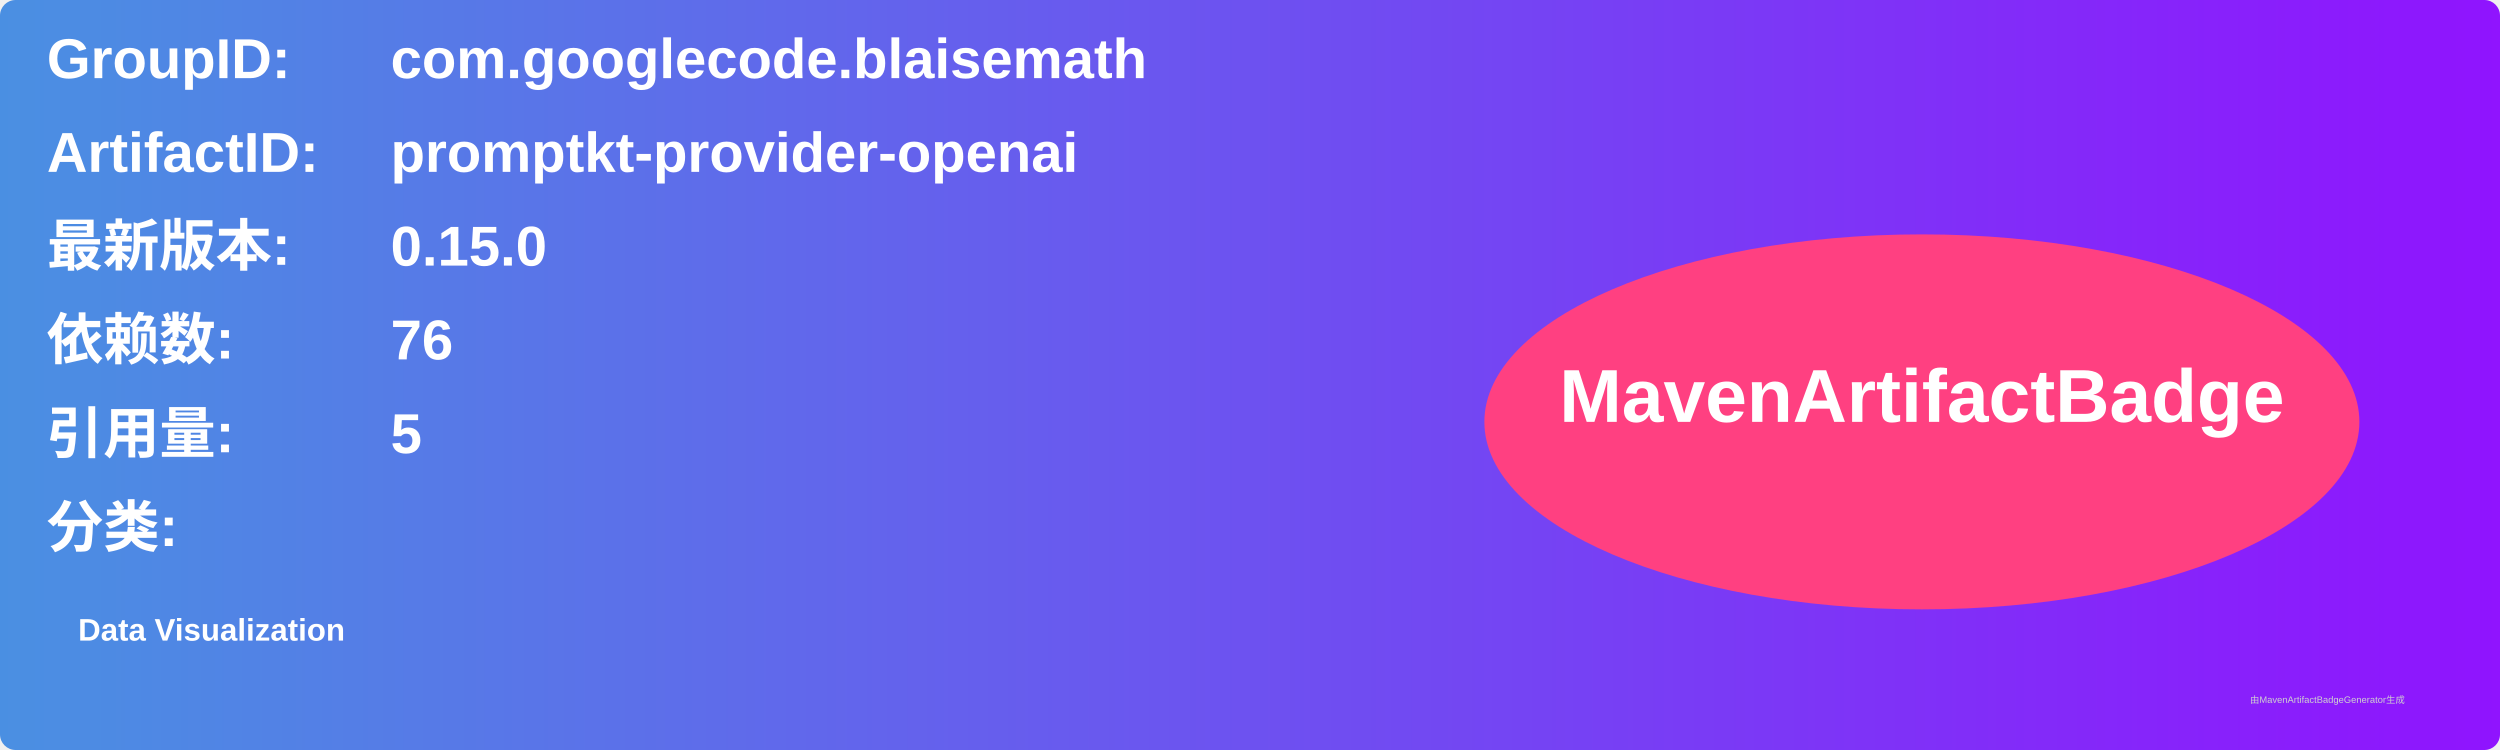
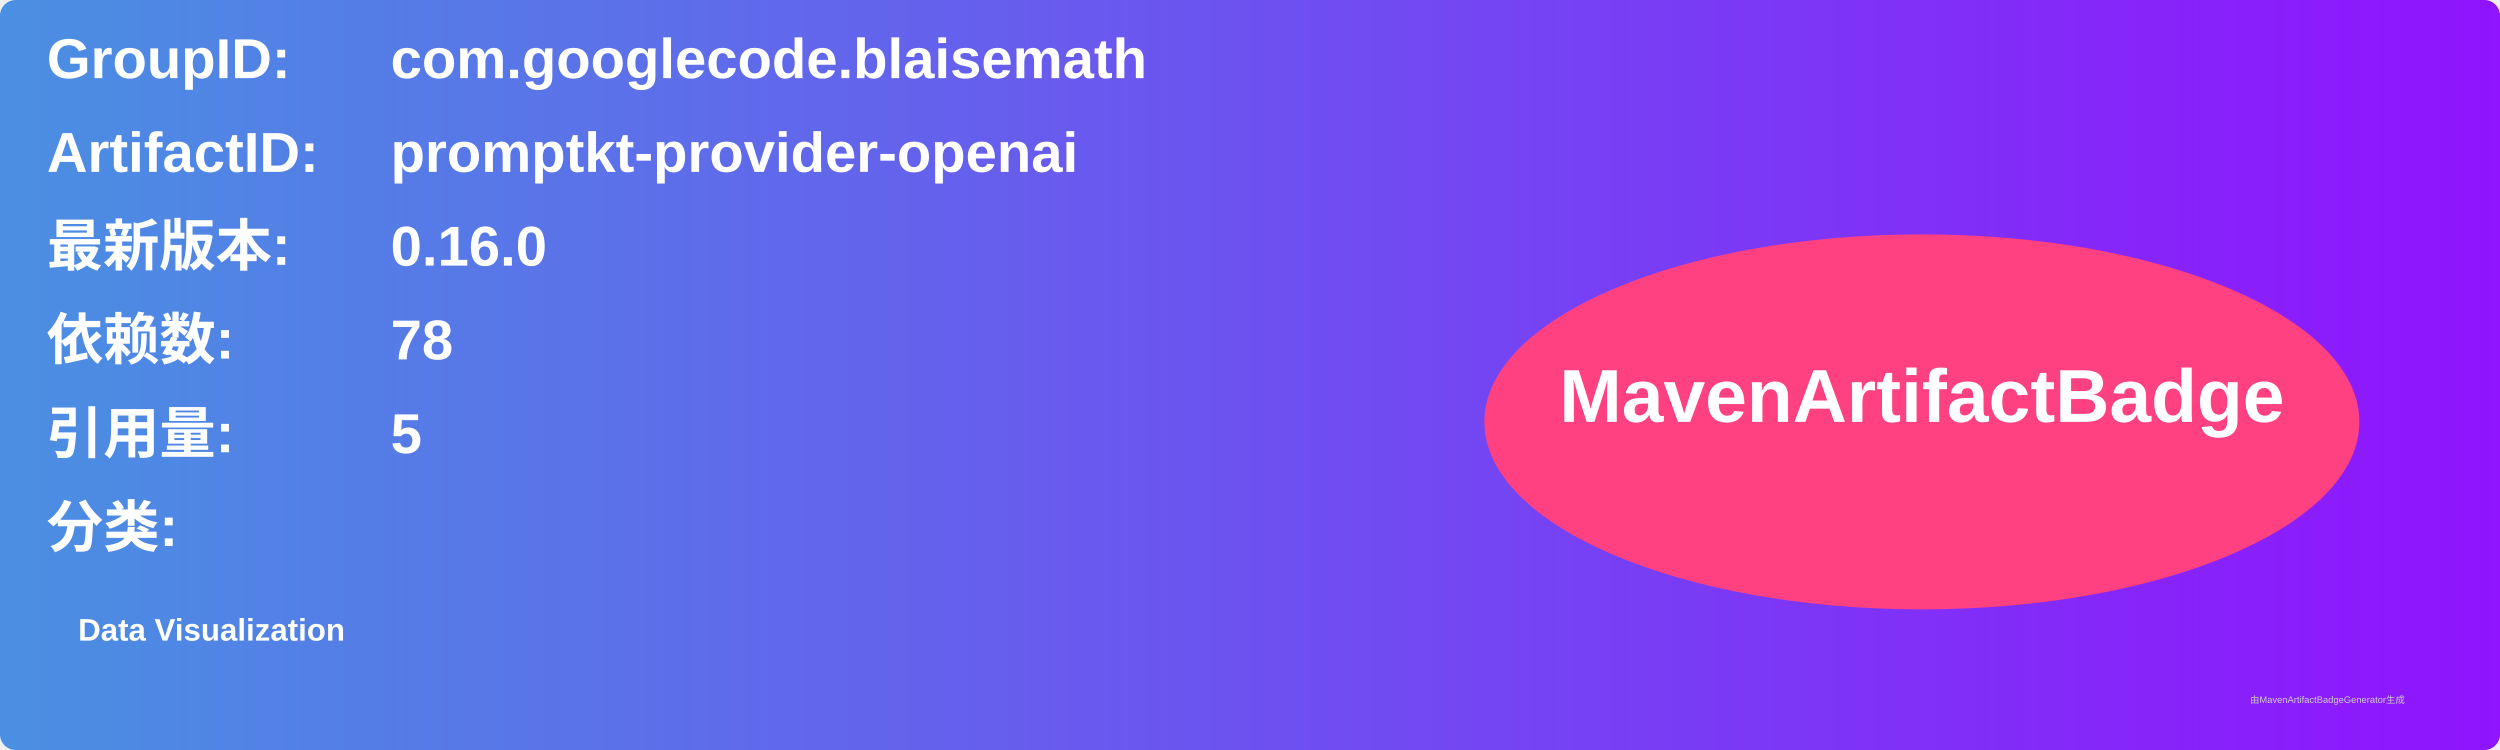
<svg xmlns="http://www.w3.org/2000/svg" width="800" height="240" viewBox="0 0 800 240">
  <linearGradient id="grad" x1="0%" y1="0%" x2="100%" y2="0%">
    <stop offset="0%" stop-color="#4a90e2" />
    <stop offset="100%" stop-color="#9013fe" />
  </linearGradient>
  <rect width="100%" height="100%" rx="5" ry="5" fill="url(#grad)" />
  <g transform="translate(15, 15)">
    <text x="0" y="10" font-family="Arial" font-size="18" fill="white" font-weight="bold" width="260">GroupID:</text>
    <text x="110" y="10" font-family="Arial" font-size="18" fill="white" font-weight="bold" width="460">com.googlecode.blaisemath</text>
    <text x="0" y="40" font-family="Arial" font-size="18" fill="white" font-weight="bold" width="260">ArtifactID:</text>
    <text x="110" y="40" font-family="Arial" font-size="18" fill="white" font-weight="bold" width="460">promptkt-provider-openai</text>
    <text x="0" y="70" font-family="Arial" font-size="18" fill="white" font-weight="bold">最新版本:</text>
    <text x="110" y="70" font-family="Arial" font-size="18" fill="white" font-weight="bold">
-       <tspan font-weight="bold">0.15.0</tspan>
+       <tspan font-weight="bold">0.16.0</tspan>
    </text>
    <text x="0" y="100" font-family="Arial" font-size="18" fill="white" font-weight="bold">依赖数: </text>
    <text x="110" y="100" font-family="Arial" font-size="18" fill="white">
-       <tspan font-weight="bold">76</tspan>
+       <tspan font-weight="bold">78</tspan>
    </text>
    <text x="0" y="130" font-family="Arial" font-size="18" fill="white" font-weight="bold">引用量: </text>
    <text x="110" y="130" font-family="Arial" font-size="18" fill="white">
      <tspan font-weight="bold">5</tspan>
    </text>
    <text x="0" y="160" font-family="Arial" font-size="18" fill="white" font-weight="bold">分类:</text>
    <text x="10" y="190" font-family="Arial" font-size="10" fill="white">
      <tspan font-weight="bold">Data Visualization</tspan>
    </text>
    <ellipse cx="600" cy="120" rx="140" ry="60" fill="#ff4081" />
    <text x="600" y="120" text-anchor="middle" font-family="Arial" font-size="24" fill="white" font-weight="bold">MavenArtifactBadge</text>
  </g>
  <text x="720" y="225" font-family="Arial" font-size="3" fill="#d0d0d0">由MavenArtifactBadgeGenerator生成</text>
</svg>
